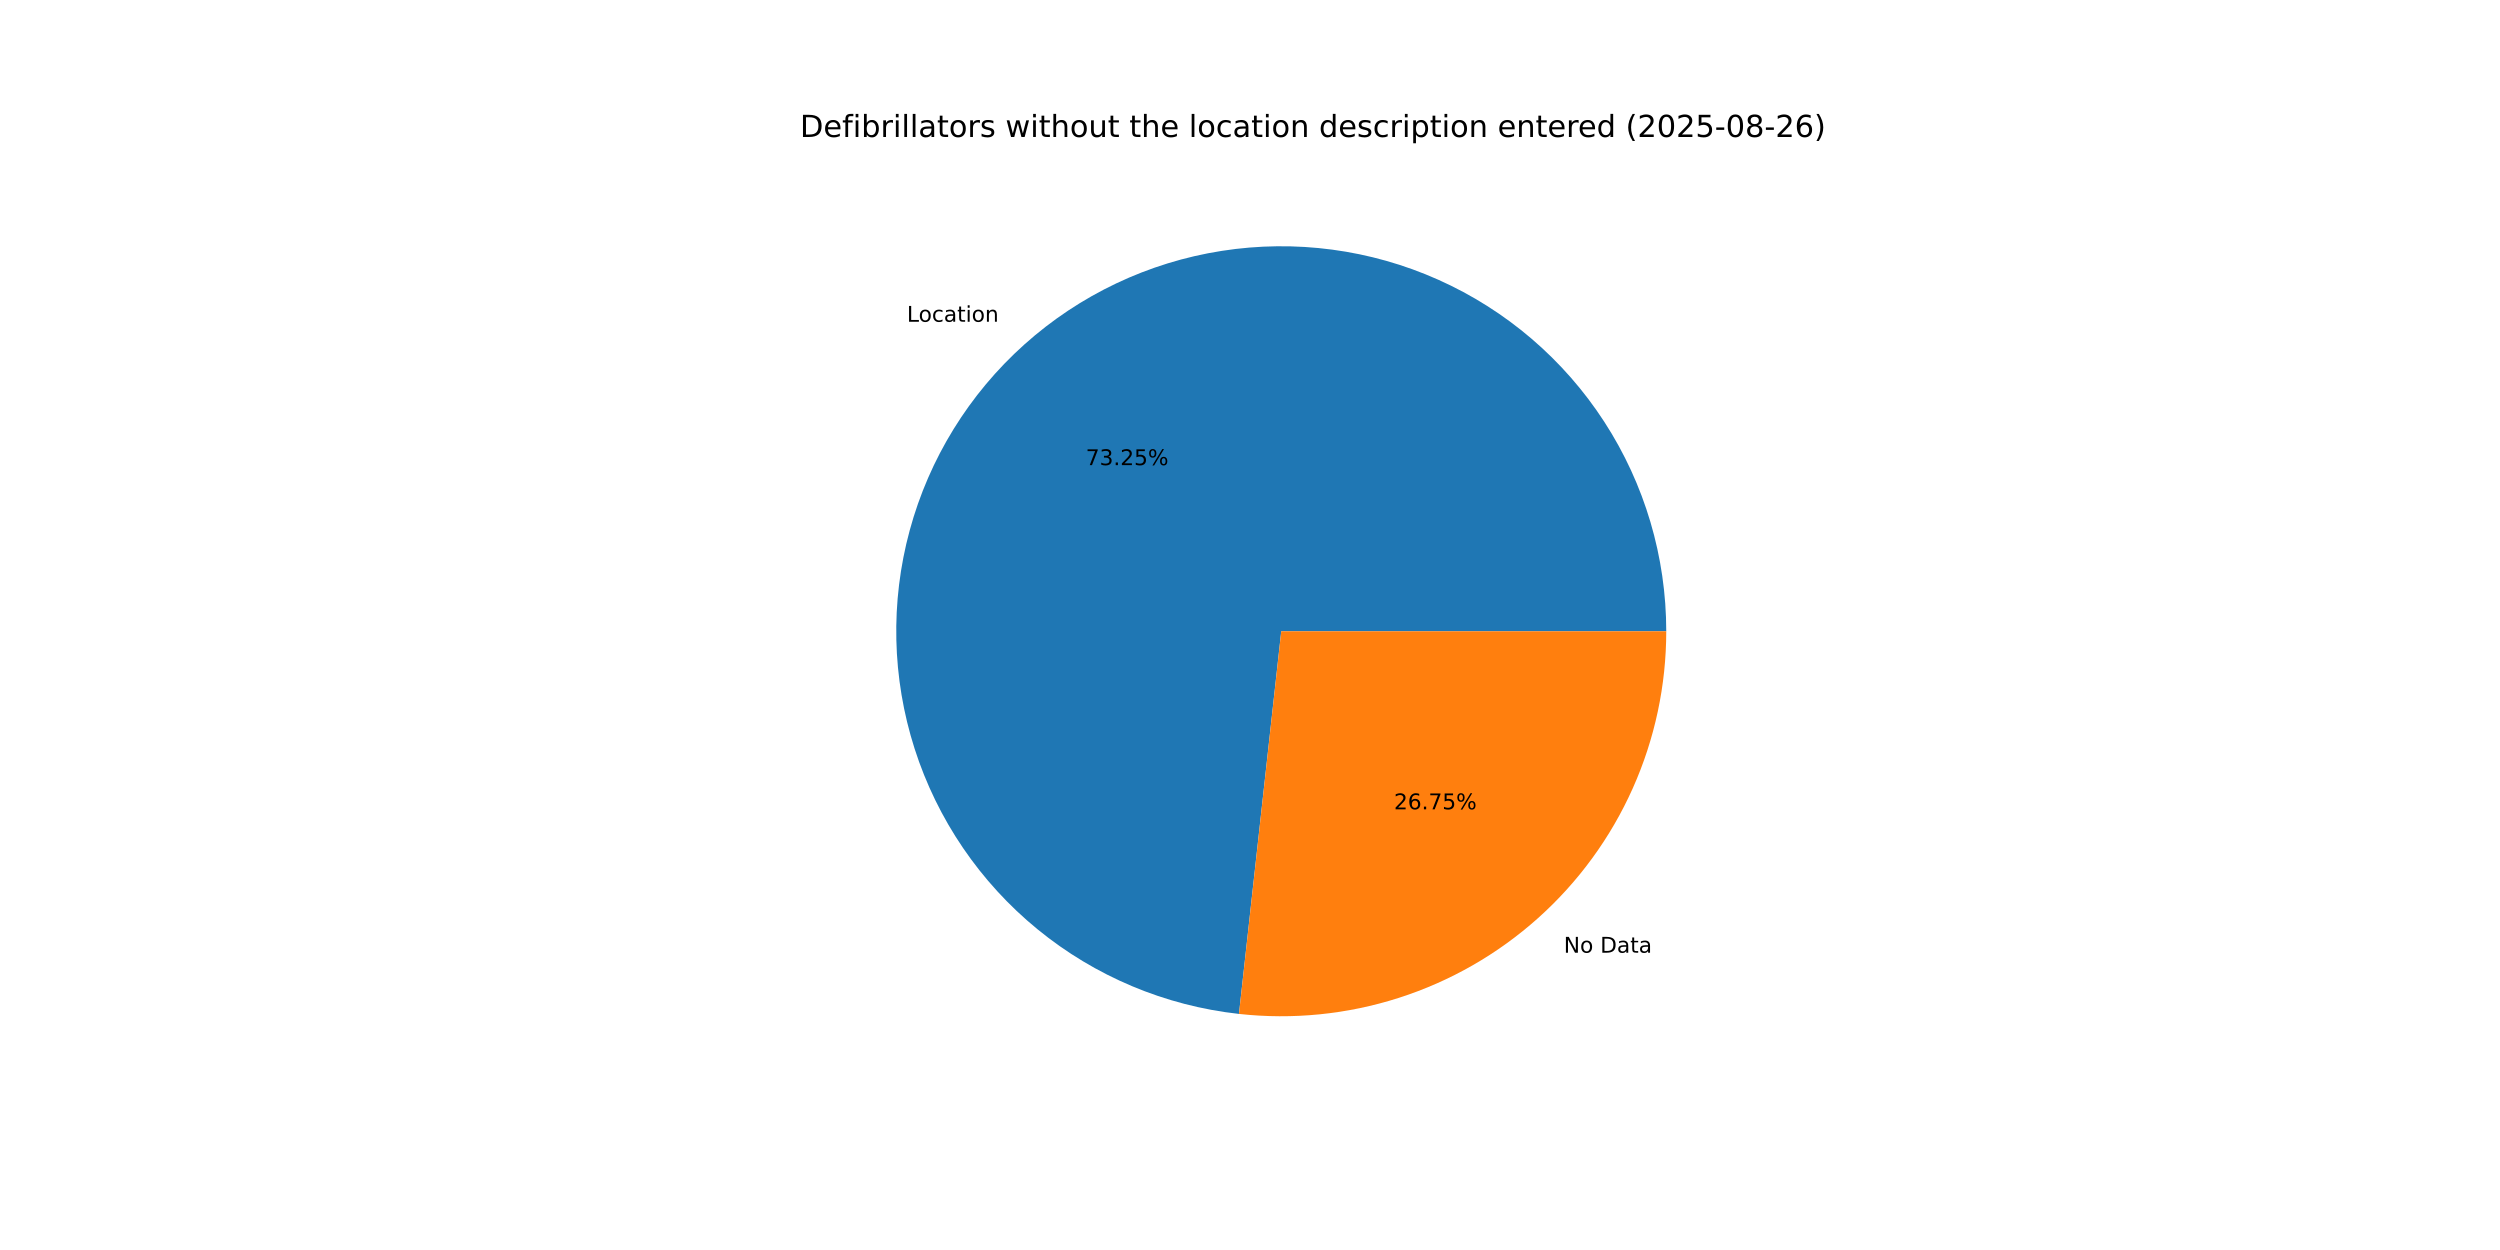
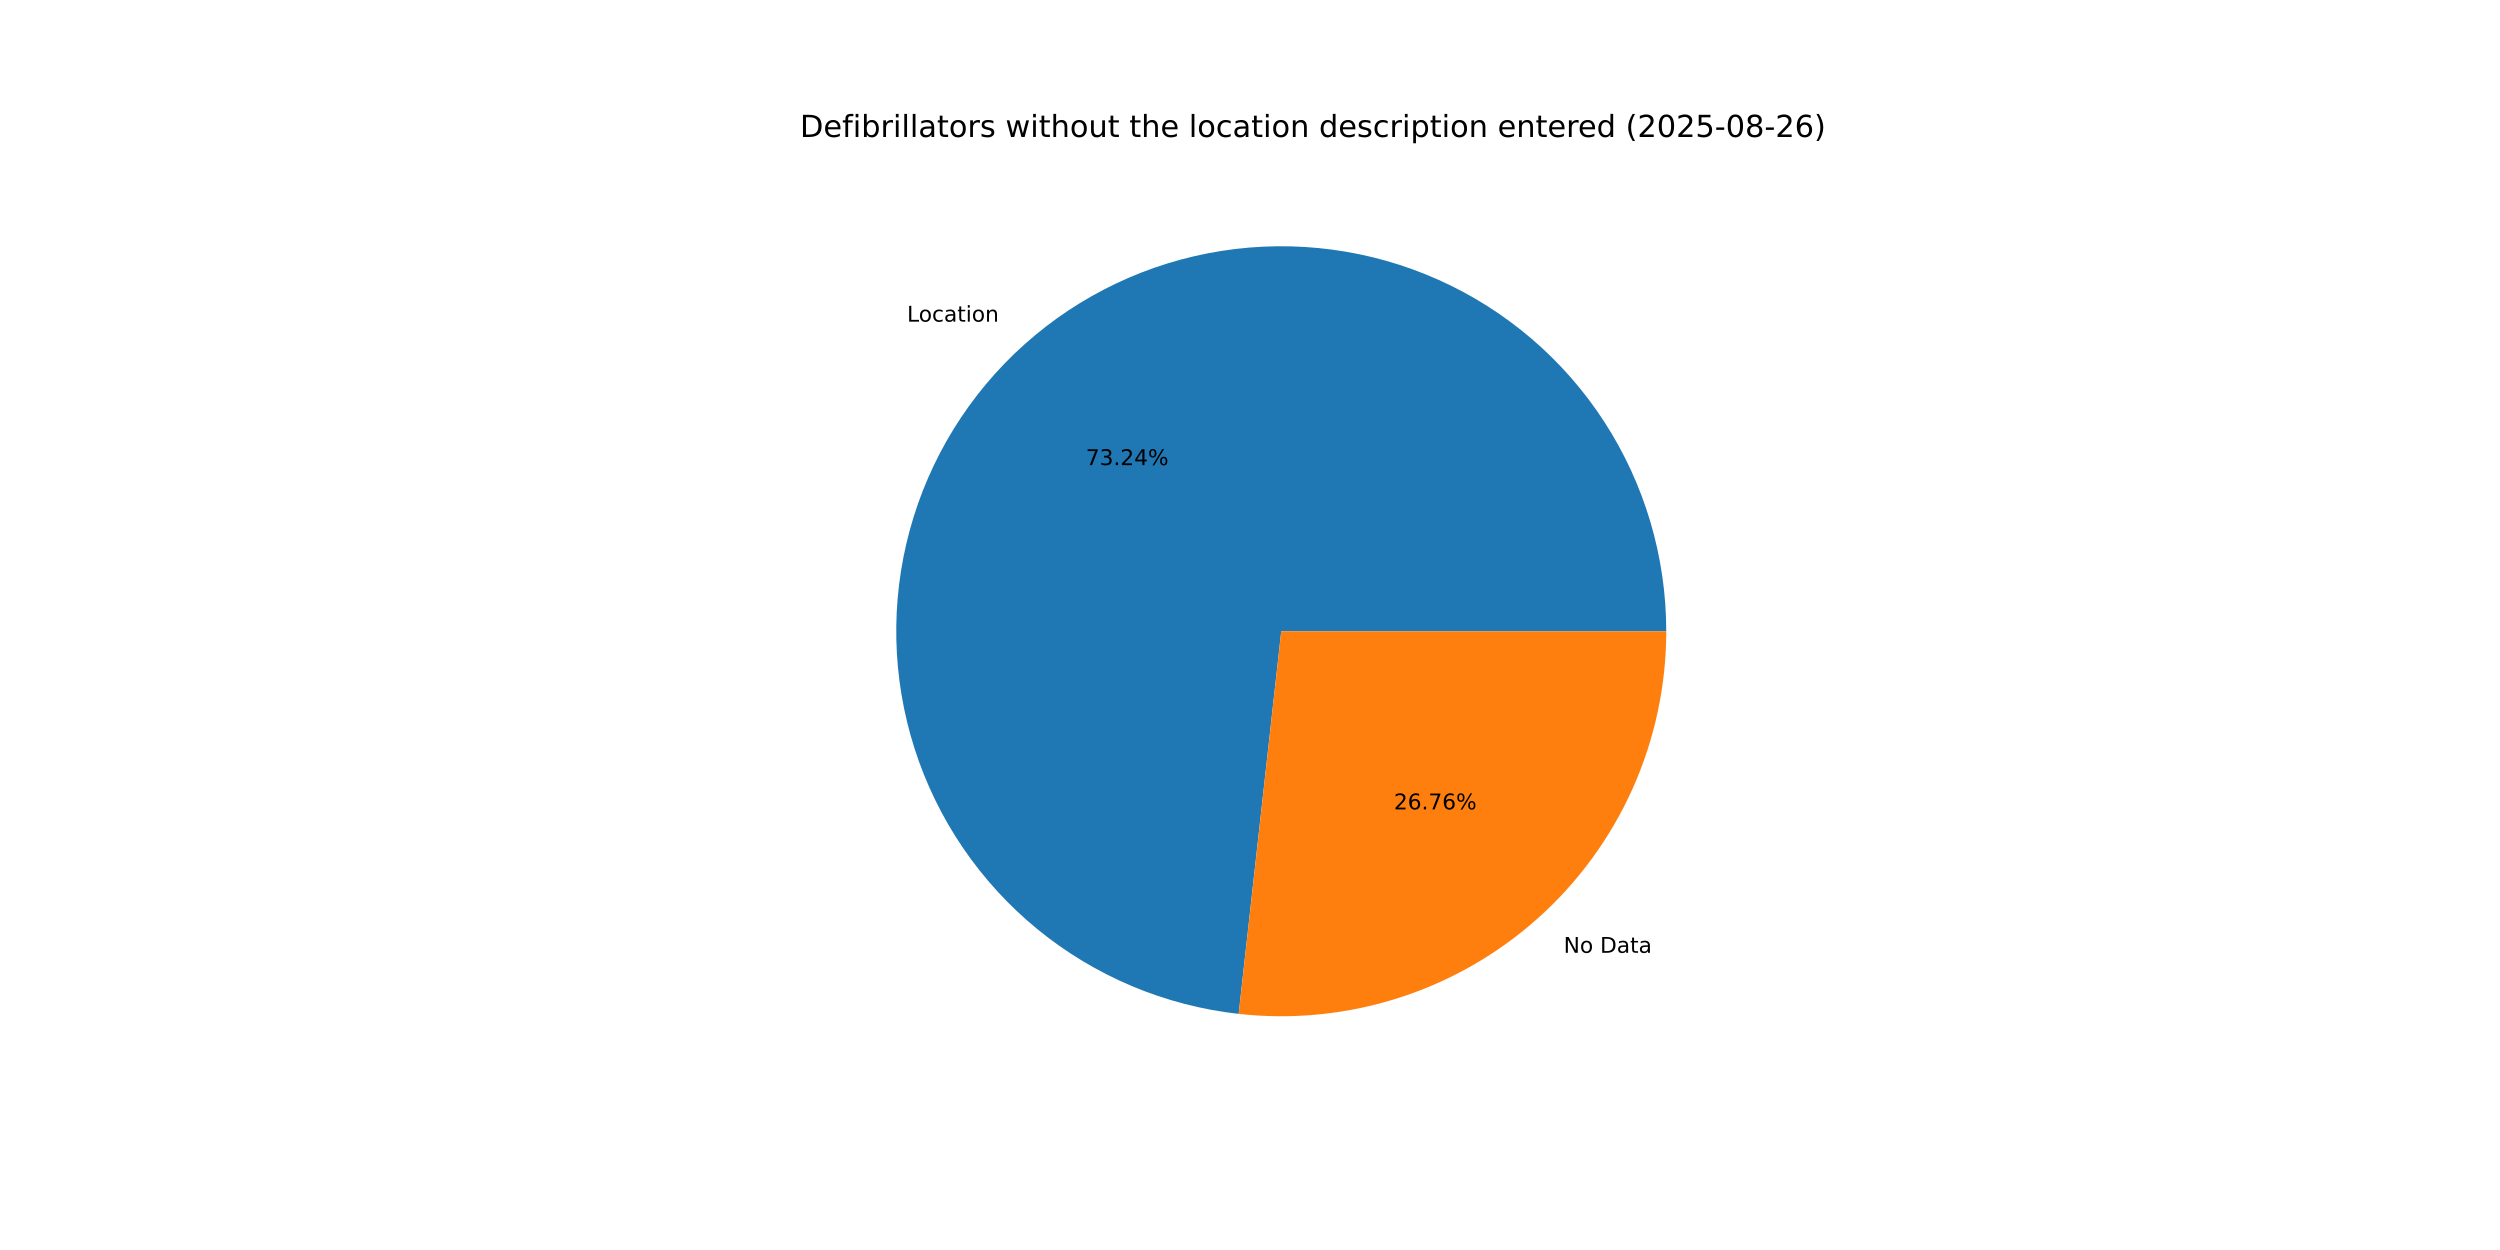
<svg xmlns="http://www.w3.org/2000/svg" xmlns:xlink="http://www.w3.org/1999/xlink" width="1152pt" height="576pt" viewBox="0 0 1152 576" version="1.1">
  <defs>
    <style type="text/css">*{stroke-linejoin: round; stroke-linecap: butt}</style>
  </defs>
  <g id="figure_1">
    <g id="patch_1">
      <path d="M 0 576  L 1152 576  L 1152 0  L 0 0  z " style="fill: #ffffff" />
    </g>
    <g id="axes_1">
      <g id="patch_2">
-         <path d="M 767.808 290.88  C 767.808 256.627 757.888 223.096 739.251 194.356  C 720.615 165.616 694.048 142.88 662.774 128.906  C 631.501 114.932 596.84 110.31 562.998 115.601  C 529.156 120.892 497.559 135.872 472.043 158.724  C 446.527 181.576 428.167 211.336 419.191 244.392  C 410.215 277.449 411.003 312.408 421.457 345.026  C 431.911 377.645 451.592 406.549 478.111 428.229  C 504.63 449.909 536.869 463.453 570.915 467.215  L 590.4 290.88  z " style="fill: #1f77b4" />
+         <path d="M 767.808 290.88  C 767.808 256.633 757.891 223.107 739.261 194.37  C 720.63 165.634 694.071 142.898 662.806 128.92  C 631.541 114.943 596.887 110.313 563.049 115.593  C 529.211 120.873 497.615 135.84 472.095 158.678  C 446.574 181.516 428.204 211.262 419.214 244.309  C 410.224 277.355 410.992 312.308 421.425 344.927  C 431.859 377.547 451.518 406.458 478.017 428.152  C 504.517 449.847 536.74 463.411 570.777 467.199  L 590.4 290.88  z " style="fill: #1f77b4" />
      </g>
      <g id="patch_3">
-         <path d="M 570.915 467.215  C 595.704 469.954 620.796 467.435 644.546 459.823  C 668.297 452.211 690.178 439.675 708.757 423.036  C 727.336 406.397 742.199 386.025 752.374 363.254  C 762.549 340.483 767.808 315.821 767.808 290.88  L 590.4 290.88  z " style="fill: #ff7f0e" />
+         <path d="M 570.777 467.199  C 595.576 469.959 620.681 467.457 644.447 459.855  C 668.214 452.253 690.111 439.722 708.705 423.082  C 727.3 406.443 742.176 386.066 752.36 363.286  C 762.544 340.506 767.808 315.832 767.808 290.88  L 590.4 290.88  z " style="fill: #ff7f0e" />
      </g>
      <g id="matplotlib.axis_1" />
      <g id="matplotlib.axis_2" />
      <g id="text_1">
-         <g transform="translate(417.9105 148.2677) scale(0.1 -0.1)">
+         <g transform="translate(417.9673 148.2168) scale(0.1 -0.1)">
          <defs>
            <path id="DejaVuSans-4c" d="M 628 4666  L 1259 4666  L 1259 531  L 3531 531  L 3531 0  L 628 0  L 628 4666  z " transform="scale(0.015625)" />
            <path id="DejaVuSans-6f" d="M 1959 3097  Q 1497 3097 1228 2736  Q 959 2375 959 1747  Q 959 1119 1226 758  Q 1494 397 1959 397  Q 2419 397 2687 759  Q 2956 1122 2956 1747  Q 2956 2369 2687 2733  Q 2419 3097 1959 3097  z M 1959 3584  Q 2709 3584 3137 3096  Q 3566 2609 3566 1747  Q 3566 888 3137 398  Q 2709 -91 1959 -91  Q 1206 -91 779 398  Q 353 888 353 1747  Q 353 2609 779 3096  Q 1206 3584 1959 3584  z " transform="scale(0.015625)" />
            <path id="DejaVuSans-63" d="M 3122 3366  L 3122 2828  Q 2878 2963 2633 3030  Q 2388 3097 2138 3097  Q 1578 3097 1268 2742  Q 959 2388 959 1747  Q 959 1106 1268 751  Q 1578 397 2138 397  Q 2388 397 2633 464  Q 2878 531 3122 666  L 3122 134  Q 2881 22 2623 -34  Q 2366 -91 2075 -91  Q 1284 -91 818 406  Q 353 903 353 1747  Q 353 2603 823 3093  Q 1294 3584 2113 3584  Q 2378 3584 2631 3529  Q 2884 3475 3122 3366  z " transform="scale(0.015625)" />
            <path id="DejaVuSans-61" d="M 2194 1759  Q 1497 1759 1228 1600  Q 959 1441 959 1056  Q 959 750 1161 570  Q 1363 391 1709 391  Q 2188 391 2477 730  Q 2766 1069 2766 1631  L 2766 1759  L 2194 1759  z M 3341 1997  L 3341 0  L 2766 0  L 2766 531  Q 2569 213 2275 61  Q 1981 -91 1556 -91  Q 1019 -91 701 211  Q 384 513 384 1019  Q 384 1609 779 1909  Q 1175 2209 1959 2209  L 2766 2209  L 2766 2266  Q 2766 2663 2505 2880  Q 2244 3097 1772 3097  Q 1472 3097 1187 3025  Q 903 2953 641 2809  L 641 3341  Q 956 3463 1253 3523  Q 1550 3584 1831 3584  Q 2591 3584 2966 3190  Q 3341 2797 3341 1997  z " transform="scale(0.015625)" />
            <path id="DejaVuSans-74" d="M 1172 4494  L 1172 3500  L 2356 3500  L 2356 3053  L 1172 3053  L 1172 1153  Q 1172 725 1289 603  Q 1406 481 1766 481  L 2356 481  L 2356 0  L 1766 0  Q 1100 0 847 248  Q 594 497 594 1153  L 594 3053  L 172 3053  L 172 3500  L 594 3500  L 594 4494  L 1172 4494  z " transform="scale(0.015625)" />
            <path id="DejaVuSans-69" d="M 603 3500  L 1178 3500  L 1178 0  L 603 0  L 603 3500  z M 603 4863  L 1178 4863  L 1178 4134  L 603 4134  L 603 4863  z " transform="scale(0.015625)" />
            <path id="DejaVuSans-6e" d="M 3513 2113  L 3513 0  L 2938 0  L 2938 2094  Q 2938 2591 2744 2837  Q 2550 3084 2163 3084  Q 1697 3084 1428 2787  Q 1159 2491 1159 1978  L 1159 0  L 581 0  L 581 3500  L 1159 3500  L 1159 2956  Q 1366 3272 1645 3428  Q 1925 3584 2291 3584  Q 2894 3584 3203 3211  Q 3513 2838 3513 2113  z " transform="scale(0.015625)" />
          </defs>
          <use xlink:href="#DejaVuSans-4c" />
          <use xlink:href="#DejaVuSans-6f" x="53.963" />
          <use xlink:href="#DejaVuSans-63" x="115.145" />
          <use xlink:href="#DejaVuSans-61" x="170.125" />
          <use xlink:href="#DejaVuSans-74" x="231.404" />
          <use xlink:href="#DejaVuSans-69" x="270.613" />
          <use xlink:href="#DejaVuSans-6f" x="298.396" />
          <use xlink:href="#DejaVuSans-6e" x="359.578" />
        </g>
      </g>
      <g id="text_2">
-         <g transform="translate(500.321 214.3457) scale(0.1 -0.1)">
+         <g transform="translate(500.352 214.318) scale(0.1 -0.1)">
          <defs>
            <path id="DejaVuSans-37" d="M 525 4666  L 3525 4666  L 3525 4397  L 1831 0  L 1172 0  L 2766 4134  L 525 4134  L 525 4666  z " transform="scale(0.015625)" />
            <path id="DejaVuSans-33" d="M 2597 2516  Q 3050 2419 3304 2112  Q 3559 1806 3559 1356  Q 3559 666 3084 287  Q 2609 -91 1734 -91  Q 1441 -91 1130 -33  Q 819 25 488 141  L 488 750  Q 750 597 1062 519  Q 1375 441 1716 441  Q 2309 441 2620 675  Q 2931 909 2931 1356  Q 2931 1769 2642 2001  Q 2353 2234 1838 2234  L 1294 2234  L 1294 2753  L 1863 2753  Q 2328 2753 2575 2939  Q 2822 3125 2822 3475  Q 2822 3834 2567 4026  Q 2313 4219 1838 4219  Q 1578 4219 1281 4162  Q 984 4106 628 3988  L 628 4550  Q 988 4650 1302 4700  Q 1616 4750 1894 4750  Q 2613 4750 3031 4423  Q 3450 4097 3450 3541  Q 3450 3153 3228 2886  Q 3006 2619 2597 2516  z " transform="scale(0.015625)" />
            <path id="DejaVuSans-2e" d="M 684 794  L 1344 794  L 1344 0  L 684 0  L 684 794  z " transform="scale(0.015625)" />
            <path id="DejaVuSans-32" d="M 1228 531  L 3431 531  L 3431 0  L 469 0  L 469 531  Q 828 903 1448 1529  Q 2069 2156 2228 2338  Q 2531 2678 2651 2914  Q 2772 3150 2772 3378  Q 2772 3750 2511 3984  Q 2250 4219 1831 4219  Q 1534 4219 1204 4116  Q 875 4013 500 3803  L 500 4441  Q 881 4594 1212 4672  Q 1544 4750 1819 4750  Q 2544 4750 2975 4387  Q 3406 4025 3406 3419  Q 3406 3131 3298 2873  Q 3191 2616 2906 2266  Q 2828 2175 2409 1742  Q 1991 1309 1228 531  z " transform="scale(0.015625)" />
-             <path id="DejaVuSans-35" d="M 691 4666  L 3169 4666  L 3169 4134  L 1269 4134  L 1269 2991  Q 1406 3038 1543 3061  Q 1681 3084 1819 3084  Q 2600 3084 3056 2656  Q 3513 2228 3513 1497  Q 3513 744 3044 326  Q 2575 -91 1722 -91  Q 1428 -91 1123 -41  Q 819 9 494 109  L 494 744  Q 775 591 1075 516  Q 1375 441 1709 441  Q 2250 441 2565 725  Q 2881 1009 2881 1497  Q 2881 1984 2565 2268  Q 2250 2553 1709 2553  Q 1456 2553 1204 2497  Q 953 2441 691 2322  L 691 4666  z " transform="scale(0.015625)" />
+             <path id="DejaVuSans-34" d="M 2419 4116  L 825 1625  L 2419 1625  L 2419 4116  z M 2253 4666  L 3047 4666  L 3047 1625  L 3713 1625  L 3713 1100  L 3047 1100  L 3047 0  L 2419 0  L 2419 1100  L 313 1100  L 313 1709  L 2253 4666  z " transform="scale(0.015625)" />
            <path id="DejaVuSans-25" d="M 4653 2053  Q 4381 2053 4226 1822  Q 4072 1591 4072 1178  Q 4072 772 4226 539  Q 4381 306 4653 306  Q 4919 306 5073 539  Q 5228 772 5228 1178  Q 5228 1588 5073 1820  Q 4919 2053 4653 2053  z M 4653 2450  Q 5147 2450 5437 2106  Q 5728 1763 5728 1178  Q 5728 594 5436 251  Q 5144 -91 4653 -91  Q 4153 -91 3862 251  Q 3572 594 3572 1178  Q 3572 1766 3864 2108  Q 4156 2450 4653 2450  z M 1428 4353  Q 1159 4353 1004 4120  Q 850 3888 850 3481  Q 850 3069 1003 2837  Q 1156 2606 1428 2606  Q 1700 2606 1854 2837  Q 2009 3069 2009 3481  Q 2009 3884 1853 4118  Q 1697 4353 1428 4353  z M 4250 4750  L 4750 4750  L 1831 -91  L 1331 -91  L 4250 4750  z M 1428 4750  Q 1922 4750 2215 4408  Q 2509 4066 2509 3481  Q 2509 2891 2217 2550  Q 1925 2209 1428 2209  Q 931 2209 642 2551  Q 353 2894 353 3481  Q 353 4063 643 4406  Q 934 4750 1428 4750  z " transform="scale(0.015625)" />
          </defs>
          <use xlink:href="#DejaVuSans-37" />
          <use xlink:href="#DejaVuSans-33" x="63.623" />
          <use xlink:href="#DejaVuSans-2e" x="127.246" />
          <use xlink:href="#DejaVuSans-32" x="159.033" />
-           <use xlink:href="#DejaVuSans-35" x="222.656" />
+           <use xlink:href="#DejaVuSans-34" x="222.656" />
          <use xlink:href="#DejaVuSans-25" x="286.279" />
        </g>
      </g>
      <g id="text_3">
-         <g transform="translate(720.5927 439.011) scale(0.1 -0.1)">
+         <g transform="translate(720.5358 439.0619) scale(0.1 -0.1)">
          <defs>
            <path id="DejaVuSans-4e" d="M 628 4666  L 1478 4666  L 3547 763  L 3547 4666  L 4159 4666  L 4159 0  L 3309 0  L 1241 3903  L 1241 0  L 628 0  L 628 4666  z " transform="scale(0.015625)" />
            <path id="DejaVuSans-20" transform="scale(0.015625)" />
            <path id="DejaVuSans-44" d="M 1259 4147  L 1259 519  L 2022 519  Q 2988 519 3436 956  Q 3884 1394 3884 2338  Q 3884 3275 3436 3711  Q 2988 4147 2022 4147  L 1259 4147  z M 628 4666  L 1925 4666  Q 3281 4666 3915 4102  Q 4550 3538 4550 2338  Q 4550 1131 3912 565  Q 3275 0 1925 0  L 628 0  L 628 4666  z " transform="scale(0.015625)" />
          </defs>
          <use xlink:href="#DejaVuSans-4e" />
          <use xlink:href="#DejaVuSans-6f" x="74.805" />
          <use xlink:href="#DejaVuSans-20" x="135.986" />
          <use xlink:href="#DejaVuSans-44" x="167.773" />
          <use xlink:href="#DejaVuSans-61" x="244.775" />
          <use xlink:href="#DejaVuSans-74" x="306.055" />
          <use xlink:href="#DejaVuSans-61" x="345.264" />
        </g>
      </g>
      <g id="text_4">
-         <g transform="translate(642.3493 372.933) scale(0.1 -0.1)">
+         <g transform="translate(642.3183 372.9608) scale(0.1 -0.1)">
          <defs>
            <path id="DejaVuSans-36" d="M 2113 2584  Q 1688 2584 1439 2293  Q 1191 2003 1191 1497  Q 1191 994 1439 701  Q 1688 409 2113 409  Q 2538 409 2786 701  Q 3034 994 3034 1497  Q 3034 2003 2786 2293  Q 2538 2584 2113 2584  z M 3366 4563  L 3366 3988  Q 3128 4100 2886 4159  Q 2644 4219 2406 4219  Q 1781 4219 1451 3797  Q 1122 3375 1075 2522  Q 1259 2794 1537 2939  Q 1816 3084 2150 3084  Q 2853 3084 3261 2657  Q 3669 2231 3669 1497  Q 3669 778 3244 343  Q 2819 -91 2113 -91  Q 1303 -91 875 529  Q 447 1150 447 2328  Q 447 3434 972 4092  Q 1497 4750 2381 4750  Q 2619 4750 2861 4703  Q 3103 4656 3366 4563  z " transform="scale(0.015625)" />
          </defs>
          <use xlink:href="#DejaVuSans-32" />
          <use xlink:href="#DejaVuSans-36" x="63.623" />
          <use xlink:href="#DejaVuSans-2e" x="127.246" />
          <use xlink:href="#DejaVuSans-37" x="159.033" />
-           <use xlink:href="#DejaVuSans-35" x="222.656" />
+           <use xlink:href="#DejaVuSans-36" x="222.656" />
          <use xlink:href="#DejaVuSans-25" x="286.279" />
        </g>
      </g>
      <g id="text_5">
        <g transform="translate(368.64 63.12) scale(0.14 -0.14)">
          <defs>
            <path id="DejaVuSans-65" d="M 3597 1894  L 3597 1613  L 953 1613  Q 991 1019 1311 708  Q 1631 397 2203 397  Q 2534 397 2845 478  Q 3156 559 3463 722  L 3463 178  Q 3153 47 2828 -22  Q 2503 -91 2169 -91  Q 1331 -91 842 396  Q 353 884 353 1716  Q 353 2575 817 3079  Q 1281 3584 2069 3584  Q 2775 3584 3186 3129  Q 3597 2675 3597 1894  z M 3022 2063  Q 3016 2534 2758 2815  Q 2500 3097 2075 3097  Q 1594 3097 1305 2825  Q 1016 2553 972 2059  L 3022 2063  z " transform="scale(0.015625)" />
            <path id="DejaVuSans-66" d="M 2375 4863  L 2375 4384  L 1825 4384  Q 1516 4384 1395 4259  Q 1275 4134 1275 3809  L 1275 3500  L 2222 3500  L 2222 3053  L 1275 3053  L 1275 0  L 697 0  L 697 3053  L 147 3053  L 147 3500  L 697 3500  L 697 3744  Q 697 4328 969 4595  Q 1241 4863 1831 4863  L 2375 4863  z " transform="scale(0.015625)" />
            <path id="DejaVuSans-62" d="M 3116 1747  Q 3116 2381 2855 2742  Q 2594 3103 2138 3103  Q 1681 3103 1420 2742  Q 1159 2381 1159 1747  Q 1159 1113 1420 752  Q 1681 391 2138 391  Q 2594 391 2855 752  Q 3116 1113 3116 1747  z M 1159 2969  Q 1341 3281 1617 3432  Q 1894 3584 2278 3584  Q 2916 3584 3314 3078  Q 3713 2572 3713 1747  Q 3713 922 3314 415  Q 2916 -91 2278 -91  Q 1894 -91 1617 61  Q 1341 213 1159 525  L 1159 0  L 581 0  L 581 4863  L 1159 4863  L 1159 2969  z " transform="scale(0.015625)" />
            <path id="DejaVuSans-72" d="M 2631 2963  Q 2534 3019 2420 3045  Q 2306 3072 2169 3072  Q 1681 3072 1420 2755  Q 1159 2438 1159 1844  L 1159 0  L 581 0  L 581 3500  L 1159 3500  L 1159 2956  Q 1341 3275 1631 3429  Q 1922 3584 2338 3584  Q 2397 3584 2469 3576  Q 2541 3569 2628 3553  L 2631 2963  z " transform="scale(0.015625)" />
            <path id="DejaVuSans-6c" d="M 603 4863  L 1178 4863  L 1178 0  L 603 0  L 603 4863  z " transform="scale(0.015625)" />
            <path id="DejaVuSans-73" d="M 2834 3397  L 2834 2853  Q 2591 2978 2328 3040  Q 2066 3103 1784 3103  Q 1356 3103 1142 2972  Q 928 2841 928 2578  Q 928 2378 1081 2264  Q 1234 2150 1697 2047  L 1894 2003  Q 2506 1872 2764 1633  Q 3022 1394 3022 966  Q 3022 478 2636 193  Q 2250 -91 1575 -91  Q 1294 -91 989 -36  Q 684 19 347 128  L 347 722  Q 666 556 975 473  Q 1284 391 1588 391  Q 1994 391 2212 530  Q 2431 669 2431 922  Q 2431 1156 2273 1281  Q 2116 1406 1581 1522  L 1381 1569  Q 847 1681 609 1914  Q 372 2147 372 2553  Q 372 3047 722 3315  Q 1072 3584 1716 3584  Q 2034 3584 2315 3537  Q 2597 3491 2834 3397  z " transform="scale(0.015625)" />
            <path id="DejaVuSans-77" d="M 269 3500  L 844 3500  L 1563 769  L 2278 3500  L 2956 3500  L 3675 769  L 4391 3500  L 4966 3500  L 4050 0  L 3372 0  L 2619 2869  L 1863 0  L 1184 0  L 269 3500  z " transform="scale(0.015625)" />
            <path id="DejaVuSans-68" d="M 3513 2113  L 3513 0  L 2938 0  L 2938 2094  Q 2938 2591 2744 2837  Q 2550 3084 2163 3084  Q 1697 3084 1428 2787  Q 1159 2491 1159 1978  L 1159 0  L 581 0  L 581 4863  L 1159 4863  L 1159 2956  Q 1366 3272 1645 3428  Q 1925 3584 2291 3584  Q 2894 3584 3203 3211  Q 3513 2838 3513 2113  z " transform="scale(0.015625)" />
            <path id="DejaVuSans-75" d="M 544 1381  L 544 3500  L 1119 3500  L 1119 1403  Q 1119 906 1312 657  Q 1506 409 1894 409  Q 2359 409 2629 706  Q 2900 1003 2900 1516  L 2900 3500  L 3475 3500  L 3475 0  L 2900 0  L 2900 538  Q 2691 219 2414 64  Q 2138 -91 1772 -91  Q 1169 -91 856 284  Q 544 659 544 1381  z M 1991 3584  L 1991 3584  z " transform="scale(0.015625)" />
            <path id="DejaVuSans-64" d="M 2906 2969  L 2906 4863  L 3481 4863  L 3481 0  L 2906 0  L 2906 525  Q 2725 213 2448 61  Q 2172 -91 1784 -91  Q 1150 -91 751 415  Q 353 922 353 1747  Q 353 2572 751 3078  Q 1150 3584 1784 3584  Q 2172 3584 2448 3432  Q 2725 3281 2906 2969  z M 947 1747  Q 947 1113 1208 752  Q 1469 391 1925 391  Q 2381 391 2643 752  Q 2906 1113 2906 1747  Q 2906 2381 2643 2742  Q 2381 3103 1925 3103  Q 1469 3103 1208 2742  Q 947 2381 947 1747  z " transform="scale(0.015625)" />
            <path id="DejaVuSans-70" d="M 1159 525  L 1159 -1331  L 581 -1331  L 581 3500  L 1159 3500  L 1159 2969  Q 1341 3281 1617 3432  Q 1894 3584 2278 3584  Q 2916 3584 3314 3078  Q 3713 2572 3713 1747  Q 3713 922 3314 415  Q 2916 -91 2278 -91  Q 1894 -91 1617 61  Q 1341 213 1159 525  z M 3116 1747  Q 3116 2381 2855 2742  Q 2594 3103 2138 3103  Q 1681 3103 1420 2742  Q 1159 2381 1159 1747  Q 1159 1113 1420 752  Q 1681 391 2138 391  Q 2594 391 2855 752  Q 3116 1113 3116 1747  z " transform="scale(0.015625)" />
            <path id="DejaVuSans-28" d="M 1984 4856  Q 1566 4138 1362 3434  Q 1159 2731 1159 2009  Q 1159 1288 1364 580  Q 1569 -128 1984 -844  L 1484 -844  Q 1016 -109 783 600  Q 550 1309 550 2009  Q 550 2706 781 3412  Q 1013 4119 1484 4856  L 1984 4856  z " transform="scale(0.015625)" />
            <path id="DejaVuSans-30" d="M 2034 4250  Q 1547 4250 1301 3770  Q 1056 3291 1056 2328  Q 1056 1369 1301 889  Q 1547 409 2034 409  Q 2525 409 2770 889  Q 3016 1369 3016 2328  Q 3016 3291 2770 3770  Q 2525 4250 2034 4250  z M 2034 4750  Q 2819 4750 3233 4129  Q 3647 3509 3647 2328  Q 3647 1150 3233 529  Q 2819 -91 2034 -91  Q 1250 -91 836 529  Q 422 1150 422 2328  Q 422 3509 836 4129  Q 1250 4750 2034 4750  z " transform="scale(0.015625)" />
+             <path id="DejaVuSans-35" d="M 691 4666  L 3169 4666  L 3169 4134  L 1269 4134  L 1269 2991  Q 1406 3038 1543 3061  Q 1681 3084 1819 3084  Q 2600 3084 3056 2656  Q 3513 2228 3513 1497  Q 3513 744 3044 326  Q 2575 -91 1722 -91  Q 1428 -91 1123 -41  Q 819 9 494 109  L 494 744  Q 775 591 1075 516  Q 1375 441 1709 441  Q 2250 441 2565 725  Q 2881 1009 2881 1497  Q 2881 1984 2565 2268  Q 2250 2553 1709 2553  Q 1456 2553 1204 2497  Q 953 2441 691 2322  L 691 4666  z " transform="scale(0.015625)" />
            <path id="DejaVuSans-2d" d="M 313 2009  L 1997 2009  L 1997 1497  L 313 1497  L 313 2009  z " transform="scale(0.015625)" />
            <path id="DejaVuSans-38" d="M 2034 2216  Q 1584 2216 1326 1975  Q 1069 1734 1069 1313  Q 1069 891 1326 650  Q 1584 409 2034 409  Q 2484 409 2743 651  Q 3003 894 3003 1313  Q 3003 1734 2745 1975  Q 2488 2216 2034 2216  z M 1403 2484  Q 997 2584 770 2862  Q 544 3141 544 3541  Q 544 4100 942 4425  Q 1341 4750 2034 4750  Q 2731 4750 3128 4425  Q 3525 4100 3525 3541  Q 3525 3141 3298 2862  Q 3072 2584 2669 2484  Q 3125 2378 3379 2068  Q 3634 1759 3634 1313  Q 3634 634 3220 271  Q 2806 -91 2034 -91  Q 1263 -91 848 271  Q 434 634 434 1313  Q 434 1759 690 2068  Q 947 2378 1403 2484  z M 1172 3481  Q 1172 3119 1398 2916  Q 1625 2713 2034 2713  Q 2441 2713 2670 2916  Q 2900 3119 2900 3481  Q 2900 3844 2670 4047  Q 2441 4250 2034 4250  Q 1625 4250 1398 4047  Q 1172 3844 1172 3481  z " transform="scale(0.015625)" />
            <path id="DejaVuSans-29" d="M 513 4856  L 1013 4856  Q 1481 4119 1714 3412  Q 1947 2706 1947 2009  Q 1947 1309 1714 600  Q 1481 -109 1013 -844  L 513 -844  Q 928 -128 1133 580  Q 1338 1288 1338 2009  Q 1338 2731 1133 3434  Q 928 4138 513 4856  z " transform="scale(0.015625)" />
          </defs>
          <use xlink:href="#DejaVuSans-44" />
          <use xlink:href="#DejaVuSans-65" x="77.002" />
          <use xlink:href="#DejaVuSans-66" x="138.525" />
          <use xlink:href="#DejaVuSans-69" x="173.73" />
          <use xlink:href="#DejaVuSans-62" x="201.514" />
          <use xlink:href="#DejaVuSans-72" x="264.99" />
          <use xlink:href="#DejaVuSans-69" x="306.104" />
          <use xlink:href="#DejaVuSans-6c" x="333.887" />
          <use xlink:href="#DejaVuSans-6c" x="361.67" />
          <use xlink:href="#DejaVuSans-61" x="389.453" />
          <use xlink:href="#DejaVuSans-74" x="450.732" />
          <use xlink:href="#DejaVuSans-6f" x="489.941" />
          <use xlink:href="#DejaVuSans-72" x="551.123" />
          <use xlink:href="#DejaVuSans-73" x="592.236" />
          <use xlink:href="#DejaVuSans-20" x="644.336" />
          <use xlink:href="#DejaVuSans-77" x="676.123" />
          <use xlink:href="#DejaVuSans-69" x="757.91" />
          <use xlink:href="#DejaVuSans-74" x="785.693" />
          <use xlink:href="#DejaVuSans-68" x="824.902" />
          <use xlink:href="#DejaVuSans-6f" x="888.281" />
          <use xlink:href="#DejaVuSans-75" x="949.463" />
          <use xlink:href="#DejaVuSans-74" x="1012.842" />
          <use xlink:href="#DejaVuSans-20" x="1052.051" />
          <use xlink:href="#DejaVuSans-74" x="1083.838" />
          <use xlink:href="#DejaVuSans-68" x="1123.047" />
          <use xlink:href="#DejaVuSans-65" x="1186.426" />
          <use xlink:href="#DejaVuSans-20" x="1247.949" />
          <use xlink:href="#DejaVuSans-6c" x="1279.736" />
          <use xlink:href="#DejaVuSans-6f" x="1307.52" />
          <use xlink:href="#DejaVuSans-63" x="1368.701" />
          <use xlink:href="#DejaVuSans-61" x="1423.682" />
          <use xlink:href="#DejaVuSans-74" x="1484.961" />
          <use xlink:href="#DejaVuSans-69" x="1524.17" />
          <use xlink:href="#DejaVuSans-6f" x="1551.953" />
          <use xlink:href="#DejaVuSans-6e" x="1613.135" />
          <use xlink:href="#DejaVuSans-20" x="1676.514" />
          <use xlink:href="#DejaVuSans-64" x="1708.301" />
          <use xlink:href="#DejaVuSans-65" x="1771.777" />
          <use xlink:href="#DejaVuSans-73" x="1833.301" />
          <use xlink:href="#DejaVuSans-63" x="1885.4" />
          <use xlink:href="#DejaVuSans-72" x="1940.381" />
          <use xlink:href="#DejaVuSans-69" x="1981.494" />
          <use xlink:href="#DejaVuSans-70" x="2009.277" />
          <use xlink:href="#DejaVuSans-74" x="2072.754" />
          <use xlink:href="#DejaVuSans-69" x="2111.963" />
          <use xlink:href="#DejaVuSans-6f" x="2139.746" />
          <use xlink:href="#DejaVuSans-6e" x="2200.928" />
          <use xlink:href="#DejaVuSans-20" x="2264.307" />
          <use xlink:href="#DejaVuSans-65" x="2296.094" />
          <use xlink:href="#DejaVuSans-6e" x="2357.617" />
          <use xlink:href="#DejaVuSans-74" x="2420.996" />
          <use xlink:href="#DejaVuSans-65" x="2460.205" />
          <use xlink:href="#DejaVuSans-72" x="2521.729" />
          <use xlink:href="#DejaVuSans-65" x="2560.592" />
          <use xlink:href="#DejaVuSans-64" x="2622.115" />
          <use xlink:href="#DejaVuSans-20" x="2685.592" />
          <use xlink:href="#DejaVuSans-28" x="2717.379" />
          <use xlink:href="#DejaVuSans-32" x="2756.393" />
          <use xlink:href="#DejaVuSans-30" x="2820.016" />
          <use xlink:href="#DejaVuSans-32" x="2883.639" />
          <use xlink:href="#DejaVuSans-35" x="2947.262" />
          <use xlink:href="#DejaVuSans-2d" x="3010.885" />
          <use xlink:href="#DejaVuSans-30" x="3046.969" />
          <use xlink:href="#DejaVuSans-38" x="3110.592" />
          <use xlink:href="#DejaVuSans-2d" x="3174.215" />
          <use xlink:href="#DejaVuSans-32" x="3210.299" />
          <use xlink:href="#DejaVuSans-36" x="3273.922" />
          <use xlink:href="#DejaVuSans-29" x="3337.545" />
        </g>
      </g>
    </g>
  </g>
</svg>
